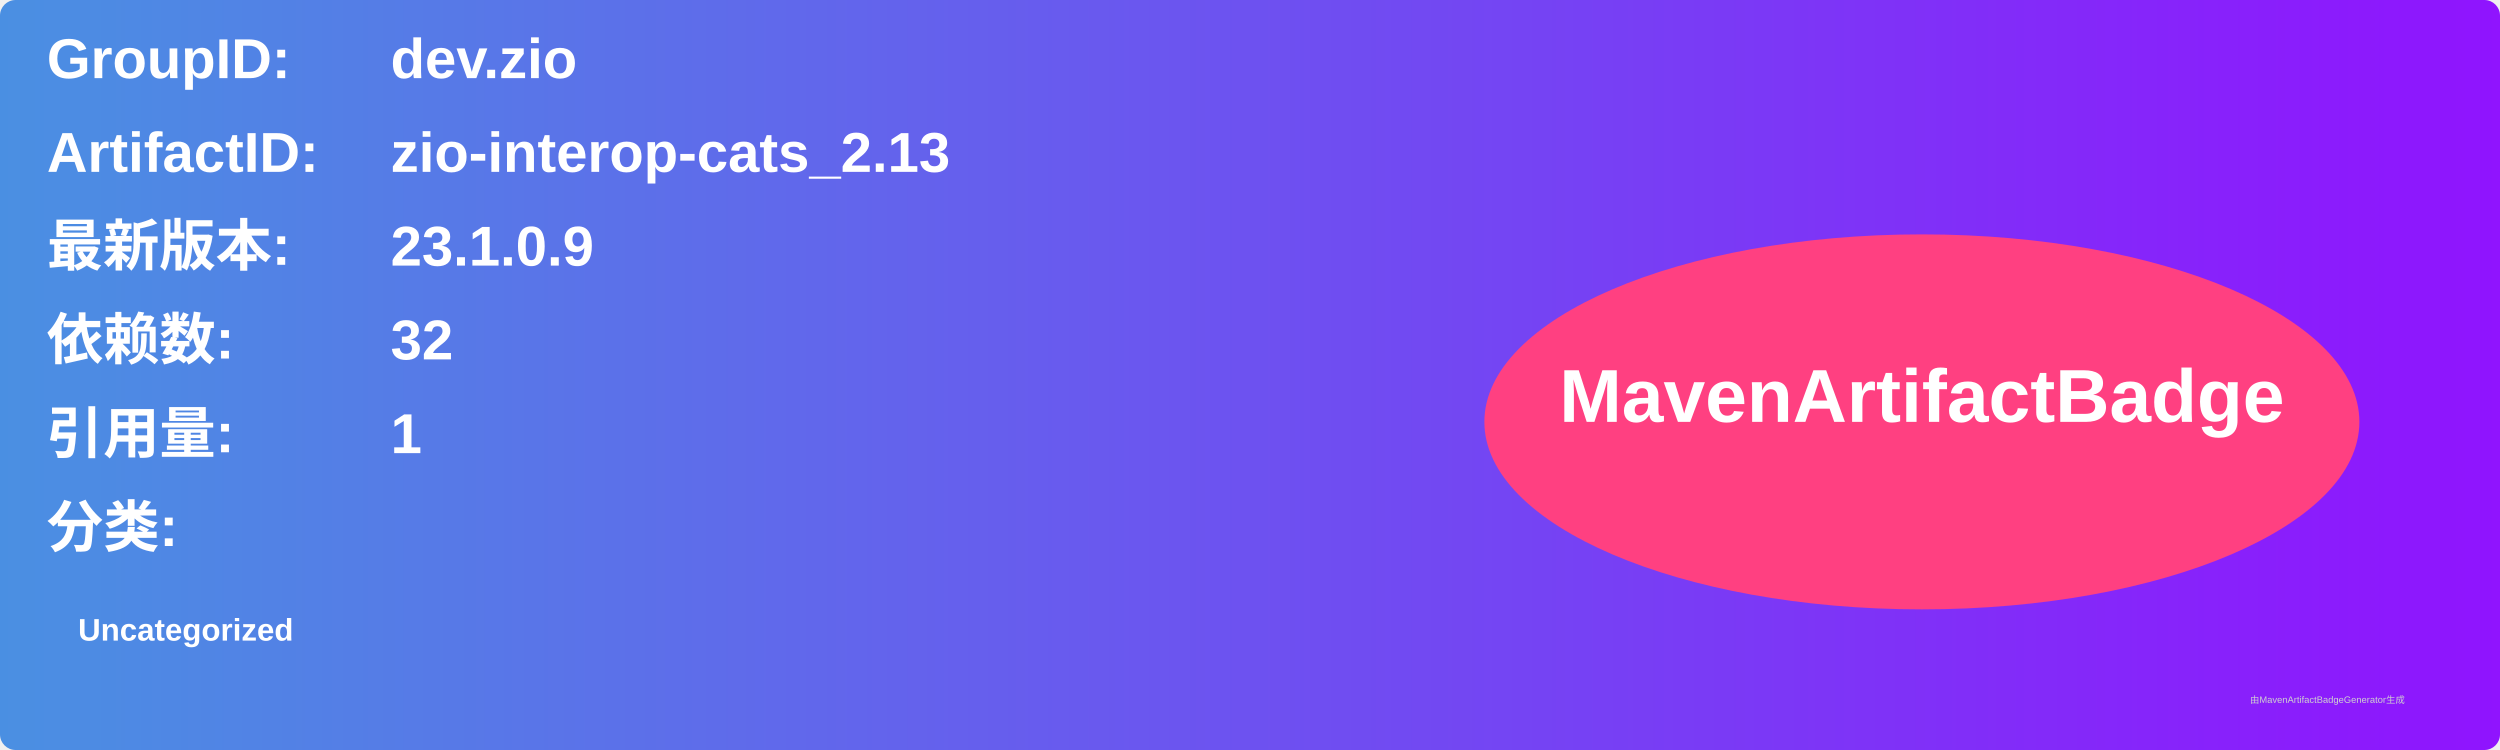
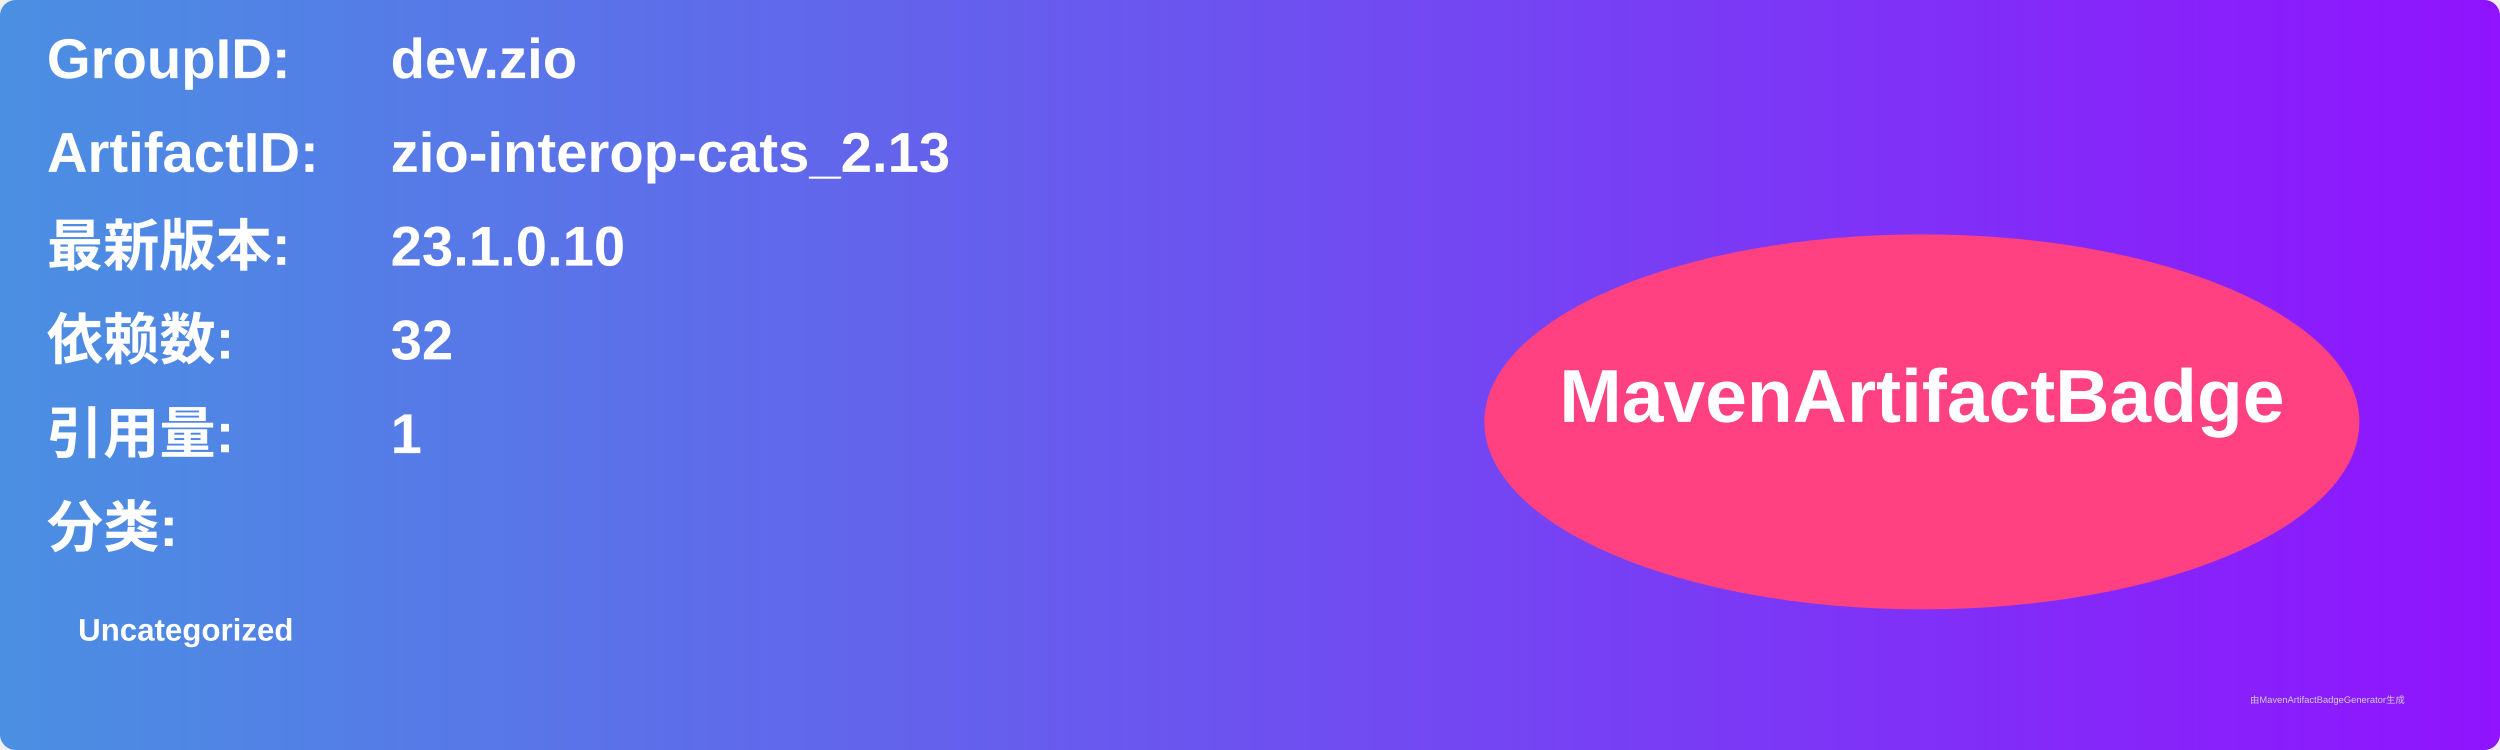
<svg xmlns="http://www.w3.org/2000/svg" width="800" height="240" viewBox="0 0 800 240">
  <linearGradient id="grad" x1="0%" y1="0%" x2="100%" y2="0%">
    <stop offset="0%" stop-color="#4a90e2" />
    <stop offset="100%" stop-color="#9013fe" />
  </linearGradient>
  <rect width="100%" height="100%" rx="5" ry="5" fill="url(#grad)" />
  <g transform="translate(15, 15)">
    <text x="0" y="10" font-family="Arial" font-size="18" fill="white" font-weight="bold" width="260">GroupID:</text>
    <text x="110" y="10" font-family="Arial" font-size="18" fill="white" font-weight="bold" width="460">dev.zio</text>
    <text x="0" y="40" font-family="Arial" font-size="18" fill="white" font-weight="bold" width="260">ArtifactID:</text>
    <text x="110" y="40" font-family="Arial" font-size="18" fill="white" font-weight="bold" width="460">zio-interop-cats_2.13</text>
    <text x="0" y="70" font-family="Arial" font-size="18" fill="white" font-weight="bold">最新版本:</text>
    <text x="110" y="70" font-family="Arial" font-size="18" fill="white" font-weight="bold">
-       <tspan font-weight="bold">23.1.0.9</tspan>
+       <tspan font-weight="bold">23.1.0.10</tspan>
    </text>
    <text x="0" y="100" font-family="Arial" font-size="18" fill="white" font-weight="bold">依赖数: </text>
    <text x="110" y="100" font-family="Arial" font-size="18" fill="white">
      <tspan font-weight="bold">32</tspan>
    </text>
    <text x="0" y="130" font-family="Arial" font-size="18" fill="white" font-weight="bold">引用量: </text>
    <text x="110" y="130" font-family="Arial" font-size="18" fill="white">
      <tspan font-weight="bold">1</tspan>
    </text>
    <text x="0" y="160" font-family="Arial" font-size="18" fill="white" font-weight="bold">分类:</text>
    <text x="10" y="190" font-family="Arial" font-size="10" fill="white">
      <tspan font-weight="bold">Uncategorized</tspan>
    </text>
    <ellipse cx="600" cy="120" rx="140" ry="60" fill="#ff4081" />
    <text x="600" y="120" text-anchor="middle" font-family="Arial" font-size="24" fill="white" font-weight="bold">MavenArtifactBadge</text>
  </g>
  <text x="720" y="225" font-family="Arial" font-size="3" fill="#d0d0d0">由MavenArtifactBadgeGenerator生成</text>
</svg>
